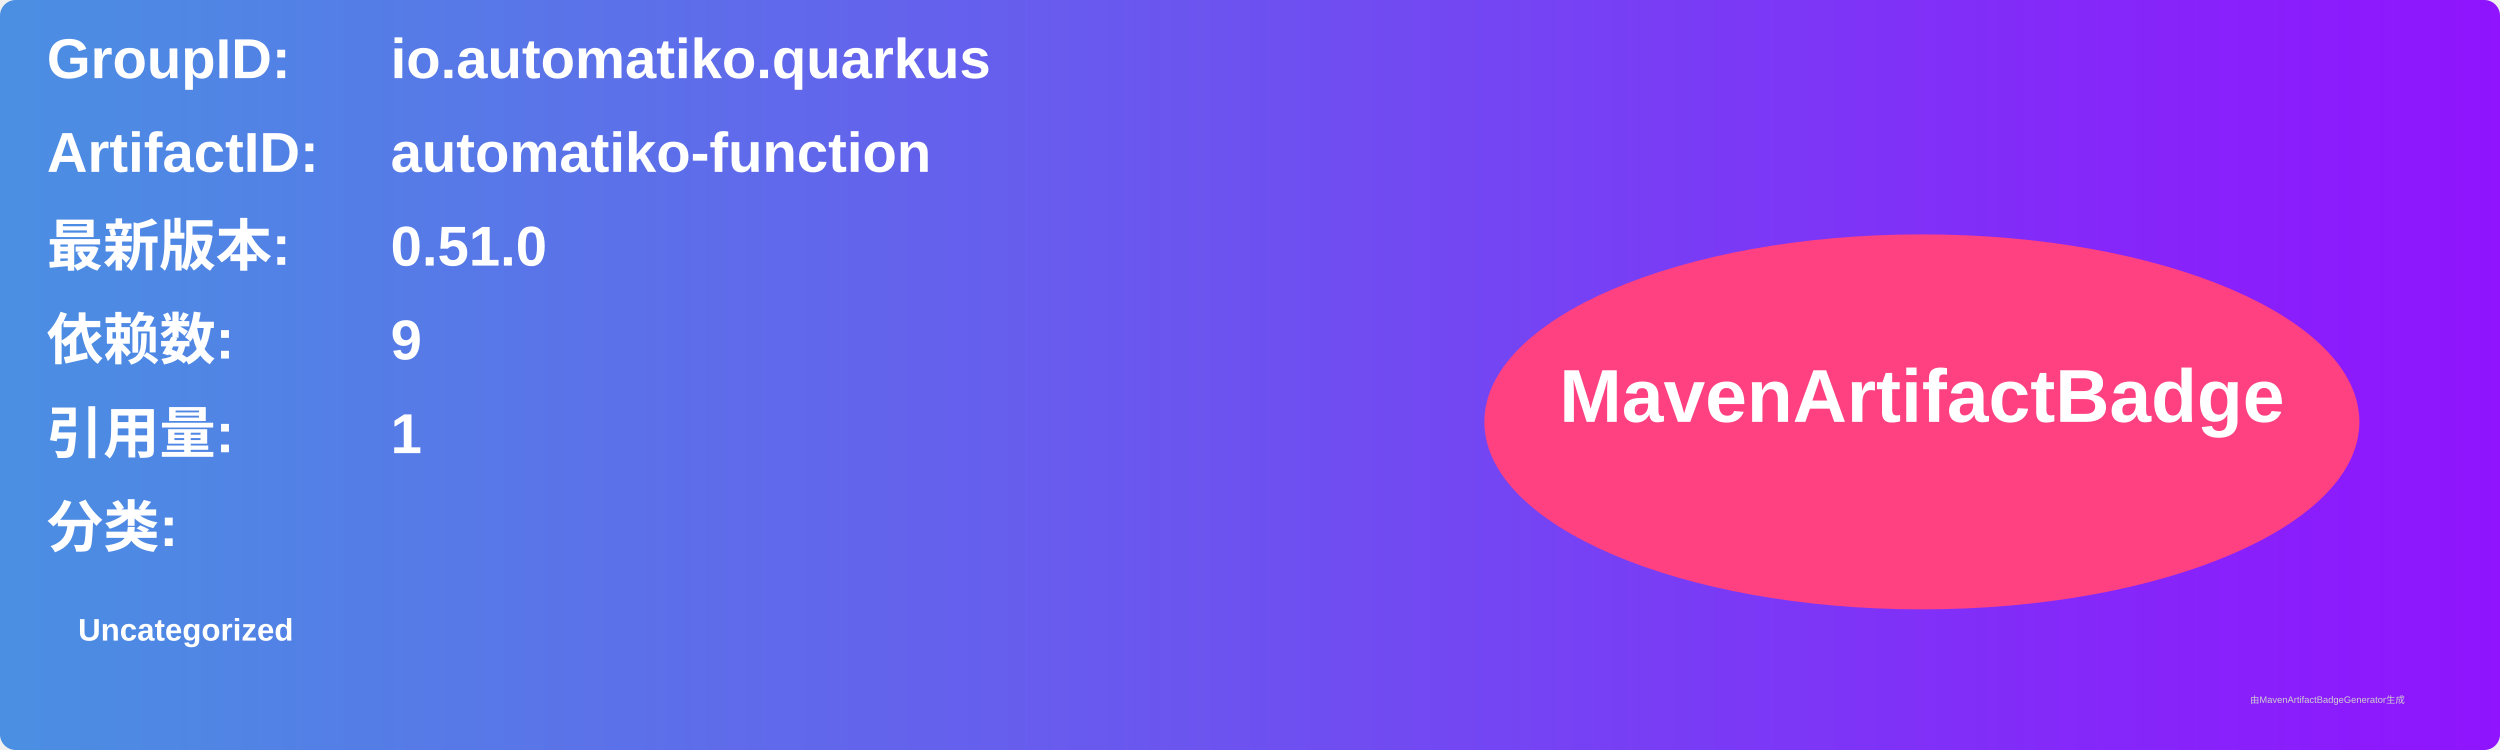
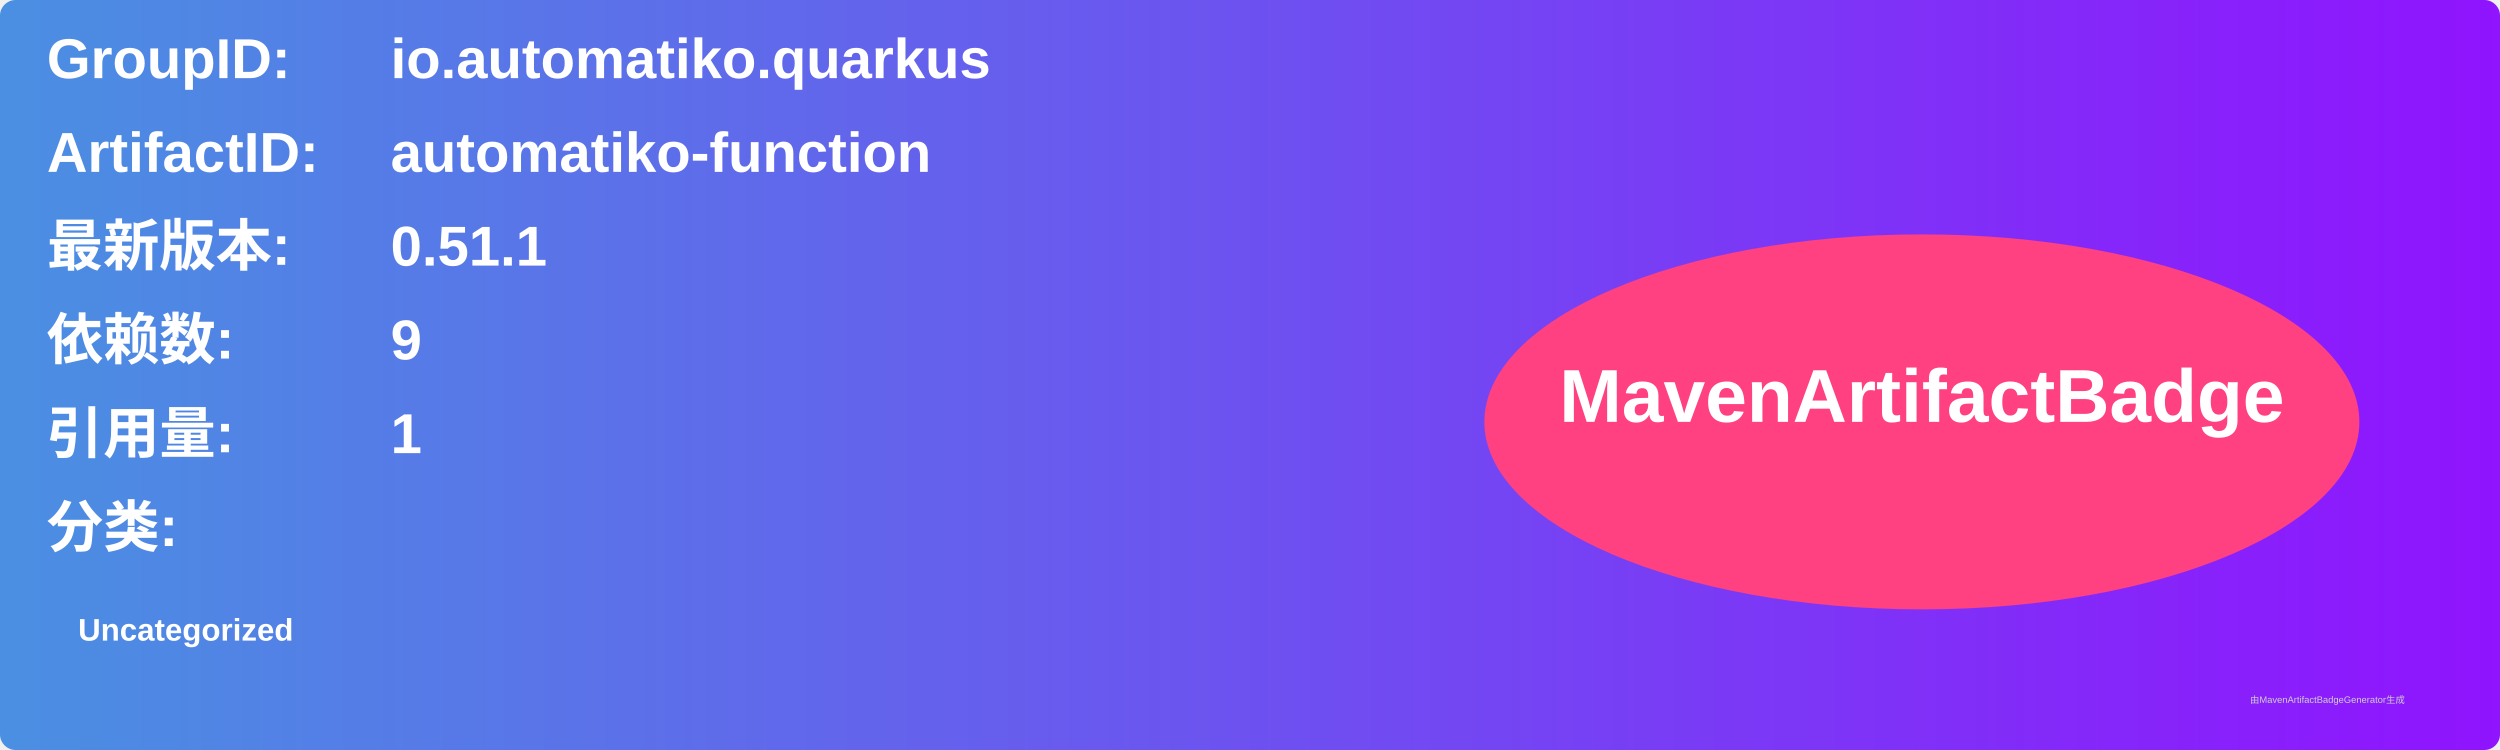
<svg xmlns="http://www.w3.org/2000/svg" width="800" height="240" viewBox="0 0 800 240">
  <linearGradient id="grad" x1="0%" y1="0%" x2="100%" y2="0%">
    <stop offset="0%" stop-color="#4a90e2" />
    <stop offset="100%" stop-color="#9013fe" />
  </linearGradient>
  <rect width="100%" height="100%" rx="5" ry="5" fill="url(#grad)" />
  <g transform="translate(15, 15)">
    <text x="0" y="10" font-family="Arial" font-size="18" fill="white" font-weight="bold" width="260">GroupID:</text>
    <text x="110" y="10" font-family="Arial" font-size="18" fill="white" font-weight="bold" width="460">io.automatiko.quarkus</text>
    <text x="0" y="40" font-family="Arial" font-size="18" fill="white" font-weight="bold" width="260">ArtifactID:</text>
    <text x="110" y="40" font-family="Arial" font-size="18" fill="white" font-weight="bold" width="460">automatiko-function</text>
    <text x="0" y="70" font-family="Arial" font-size="18" fill="white" font-weight="bold">最新版本:</text>
    <text x="110" y="70" font-family="Arial" font-size="18" fill="white" font-weight="bold">
-       <tspan font-weight="bold">0.51.0</tspan>
+       <tspan font-weight="bold">0.51.1</tspan>
    </text>
    <text x="0" y="100" font-family="Arial" font-size="18" fill="white" font-weight="bold">依赖数: </text>
    <text x="110" y="100" font-family="Arial" font-size="18" fill="white">
      <tspan font-weight="bold">9</tspan>
    </text>
    <text x="0" y="130" font-family="Arial" font-size="18" fill="white" font-weight="bold">引用量: </text>
    <text x="110" y="130" font-family="Arial" font-size="18" fill="white">
      <tspan font-weight="bold">1</tspan>
    </text>
    <text x="0" y="160" font-family="Arial" font-size="18" fill="white" font-weight="bold">分类:</text>
    <text x="10" y="190" font-family="Arial" font-size="10" fill="white">
      <tspan font-weight="bold">Uncategorized</tspan>
    </text>
    <ellipse cx="600" cy="120" rx="140" ry="60" fill="#ff4081" />
    <text x="600" y="120" text-anchor="middle" font-family="Arial" font-size="24" fill="white" font-weight="bold">MavenArtifactBadge</text>
  </g>
  <text x="720" y="225" font-family="Arial" font-size="3" fill="#d0d0d0">由MavenArtifactBadgeGenerator生成</text>
</svg>
